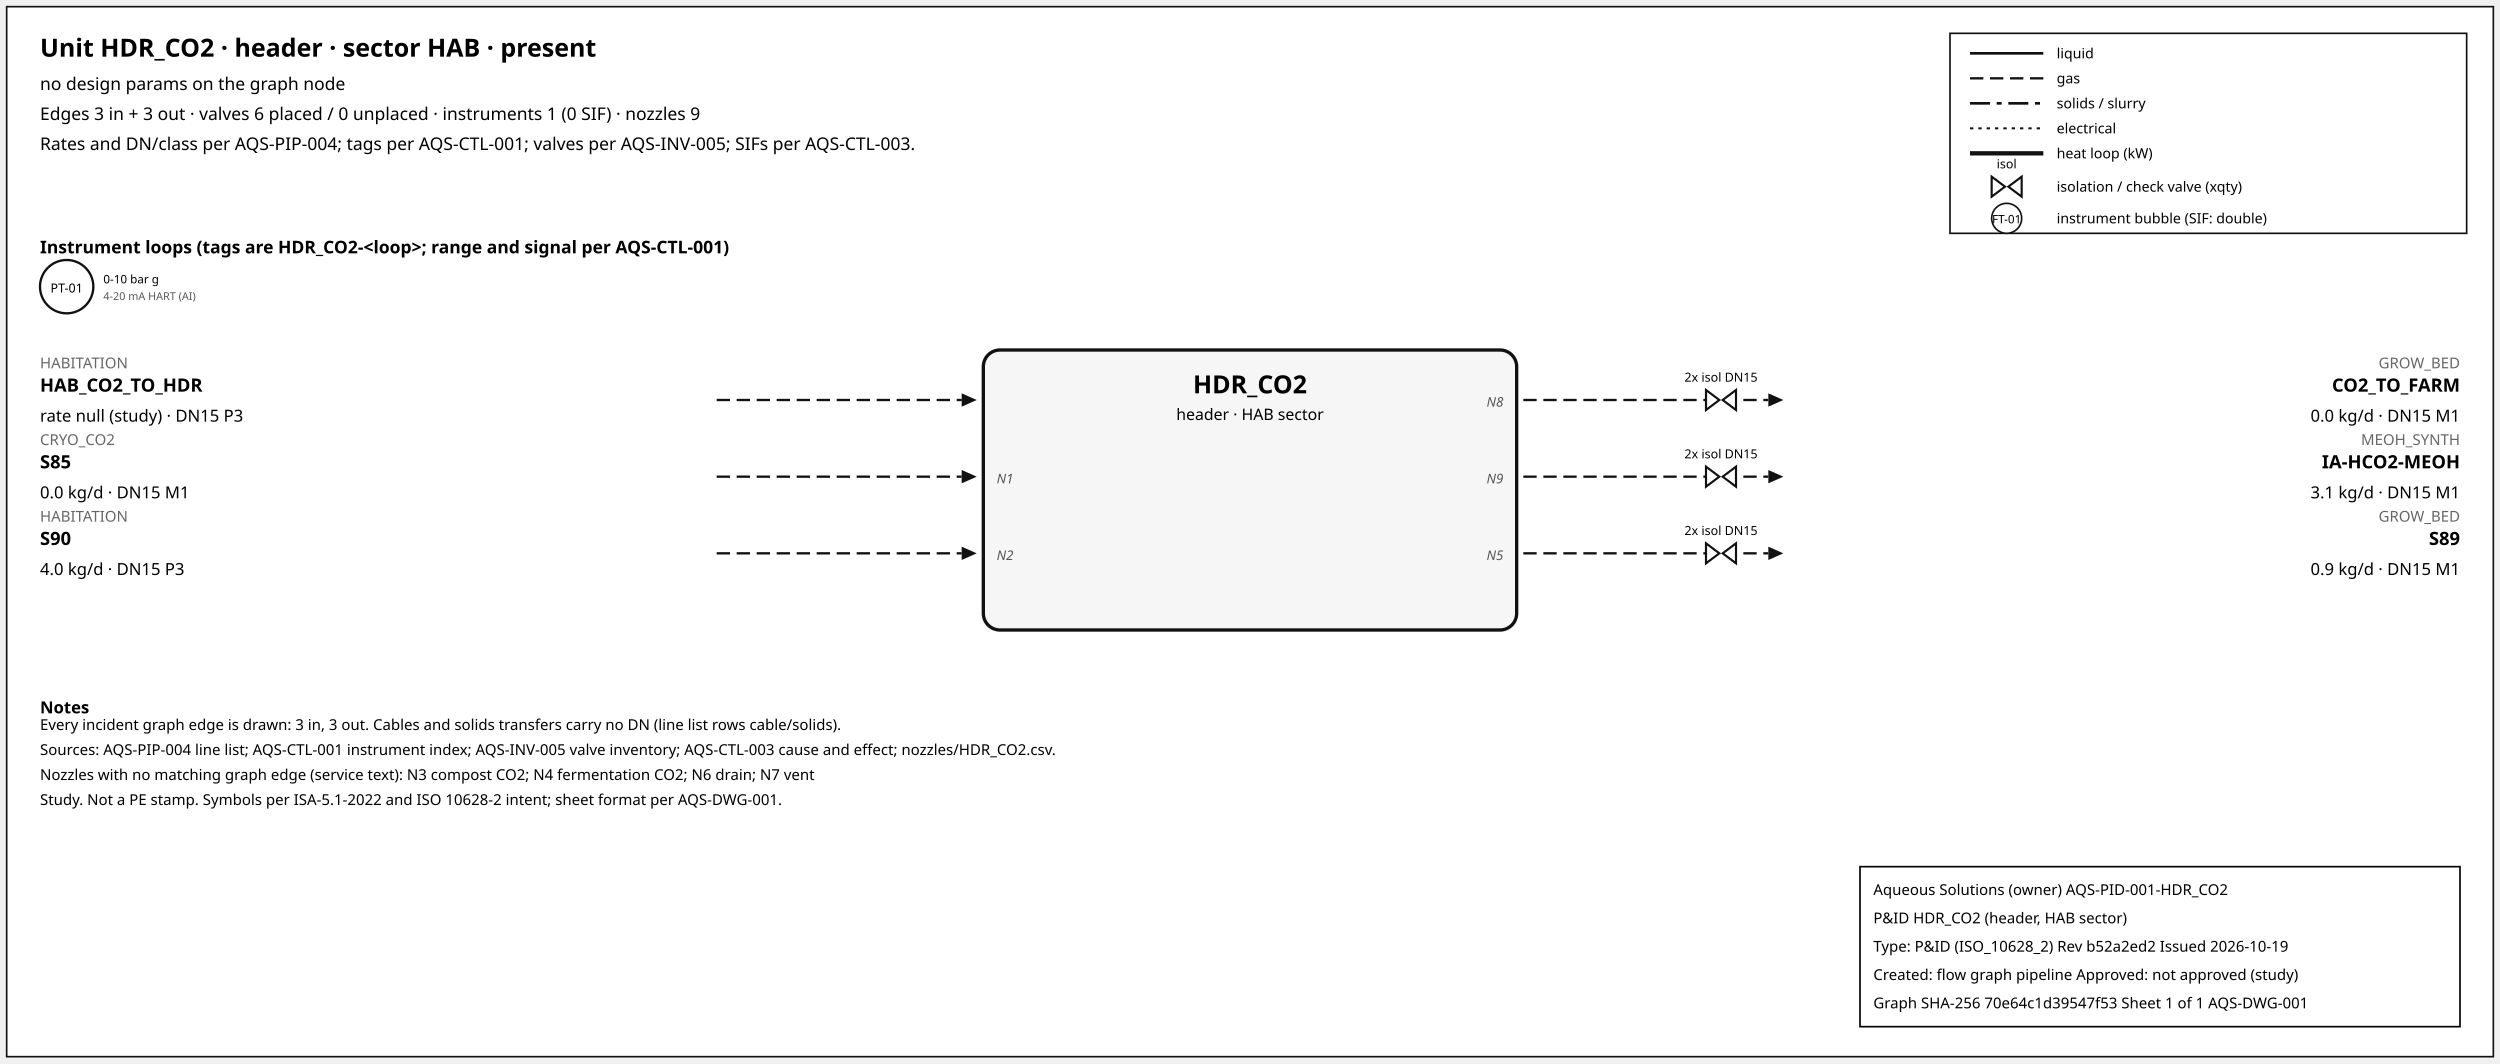
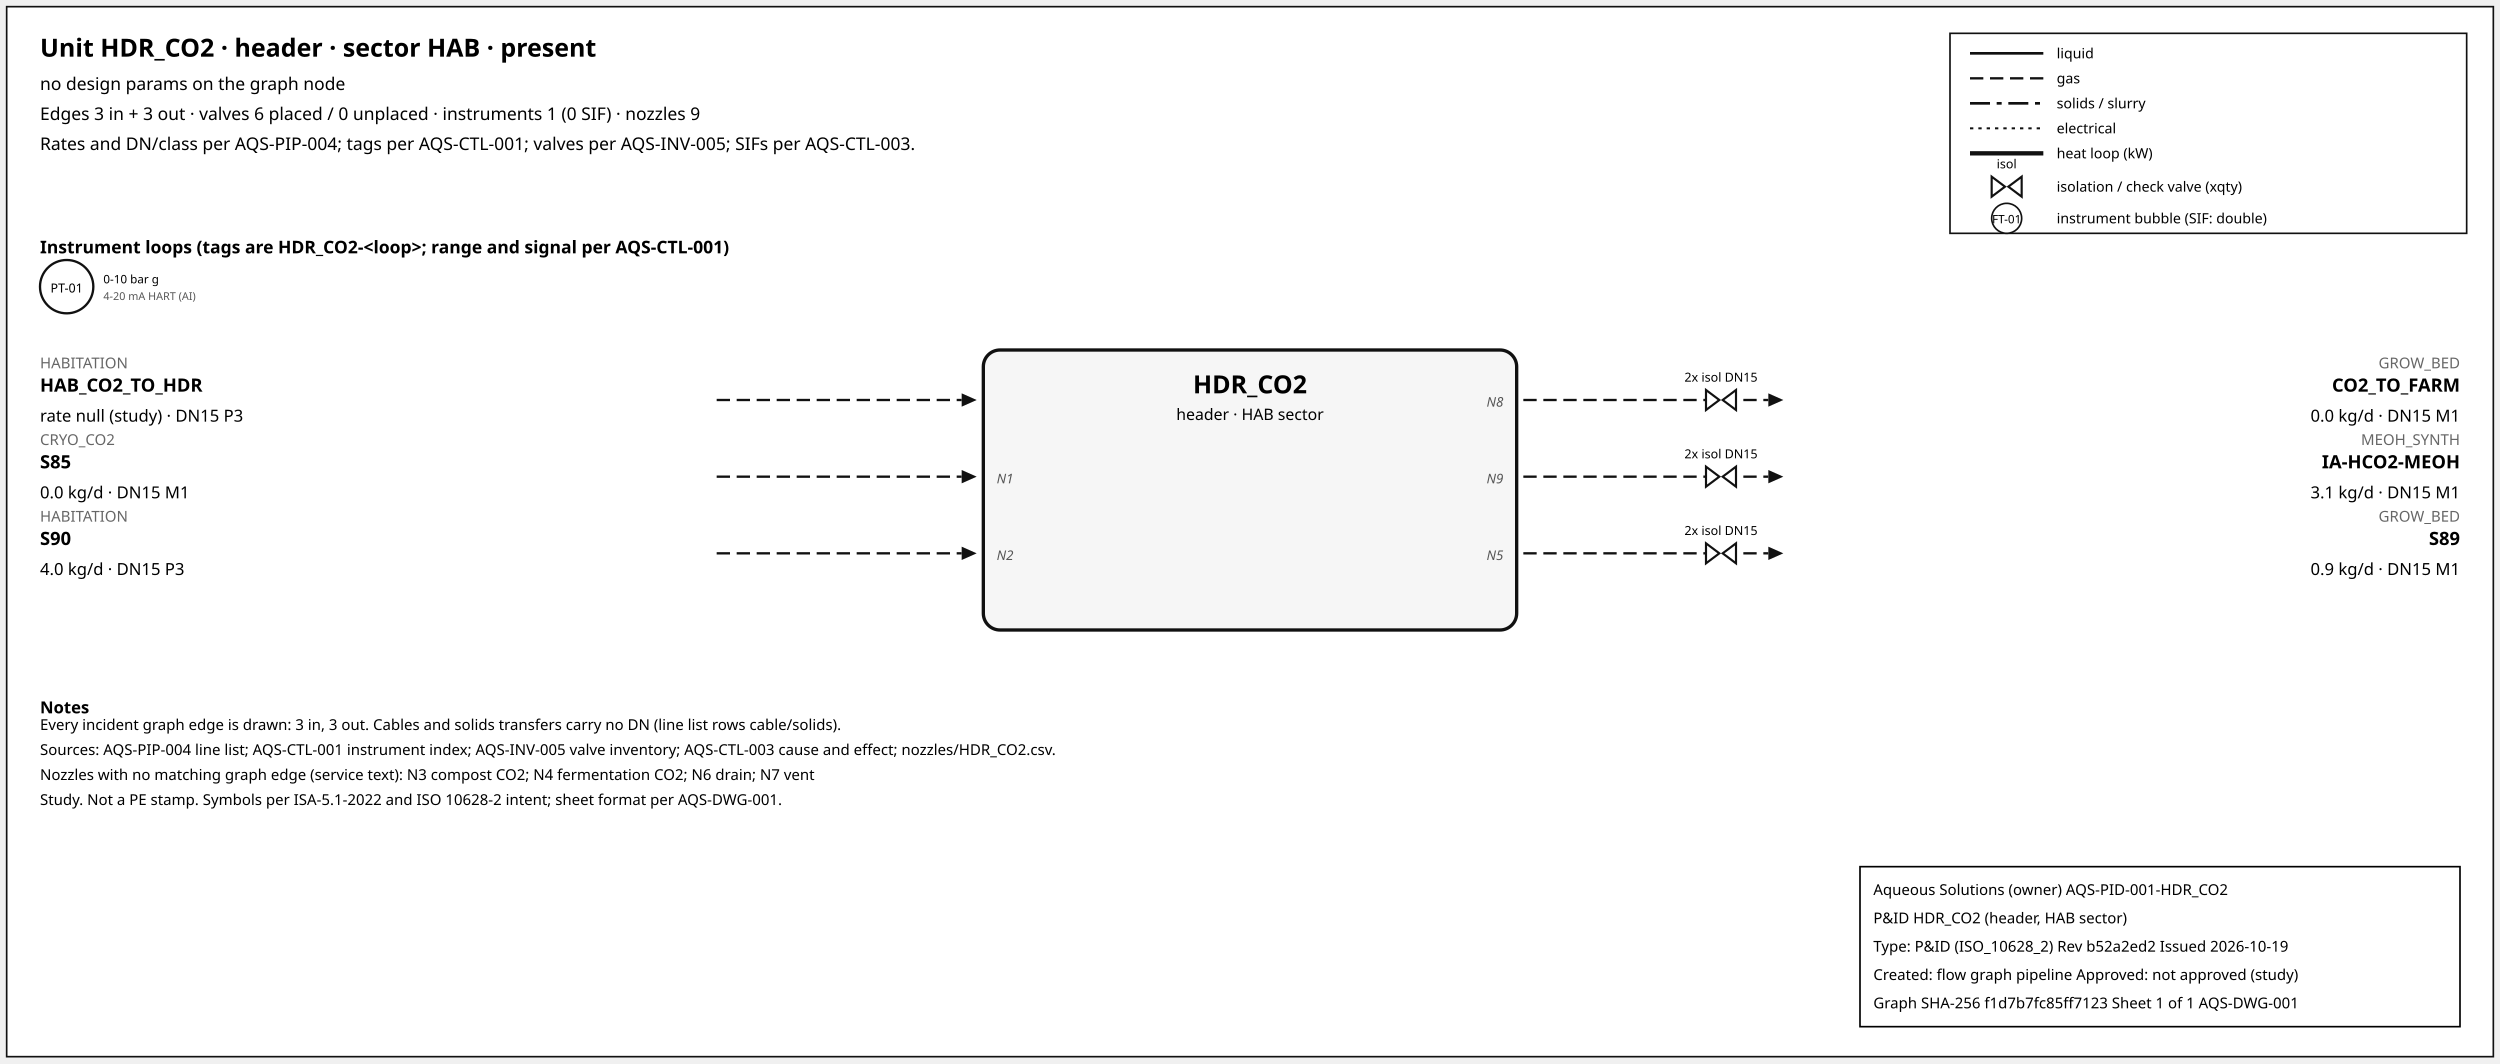
<svg xmlns="http://www.w3.org/2000/svg" width="1500" height="638" font-family="sans-serif">
  <rect x="4" y="4" width="1492" height="630" fill="white" stroke="#111" />
  <text x="24" y="34" font-size="15" font-weight="600">Unit HDR_CO2 · header · sector HAB · present</text>
  <text x="24" y="54" font-size="10.5">no design params on the graph node</text>
  <text x="24" y="72" font-size="10.5">Edges 3 in + 3 out · valves 6 placed / 0 unplaced · instruments 1 (0 SIF) · nozzles 9</text>
  <text x="24" y="90" font-size="10.5">Rates and DN/class per AQS-PIP-004; tags per AQS-CTL-001; valves per AQS-INV-005; SIFs per AQS-CTL-003.</text>
  <rect x="1170" y="20" width="310" height="120" fill="white" stroke="#111" />
  <line x1="1182" y1="32" x2="1226" y2="32" stroke="#111" stroke-width="1.6" />
  <text x="1234" y="35" font-size="8.5">liquid</text>
  <line x1="1182" y1="47" x2="1226" y2="47" stroke="#111" stroke-width="1.4" stroke-dasharray="8,4" />
  <text x="1234" y="50" font-size="8.5">gas</text>
  <line x1="1182" y1="62" x2="1226" y2="62" stroke="#111" stroke-width="1.6" stroke-dasharray="12,4,3,4" />
  <text x="1234" y="65" font-size="8.5">solids / slurry</text>
  <line x1="1182" y1="77" x2="1226" y2="77" stroke="#111" stroke-width="1.2" stroke-dasharray="2,3" />
  <text x="1234" y="80" font-size="8.5">electrical</text>
  <line x1="1182" y1="92" x2="1226" y2="92" stroke="#111" stroke-width="2.6" />
  <text x="1234" y="95" font-size="8.5">heat loop (kW)</text>
  <path d="M 1195.0,106 L 1203.0,112 L 1195.0,118 Z M 1213.0,106 L 1205.0,112 L 1213.0,118 Z" fill="white" stroke="#111" stroke-width="1.3" />
  <text x="1204.0" y="101.0" font-size="7.5" text-anchor="middle">isol</text>
  <text x="1234" y="115" font-size="8.5">isolation / check valve (xqty)</text>
  <circle cx="1204" cy="131" r="9" fill="white" stroke="#111" />
  <text x="1204" y="134" font-size="7" text-anchor="middle">FT-01</text>
  <text x="1234" y="134" font-size="8.5">instrument bubble (SIF: double)</text>
  <text x="24" y="152" font-size="10.5" font-weight="600">Instrument loops (tags are HDR_CO2-&lt;loop&gt;; range and signal per AQS-CTL-001)</text>
  <circle cx="40" cy="172" r="16" fill="white" stroke="#111" stroke-width="1.4" />
  <text x="40" y="175.5" font-size="7.5" text-anchor="middle">PT-01</text>
  <text x="62" y="170" font-size="7">0-10 bar g</text>
  <text x="62" y="180" font-size="6.5" fill="#555">4-20 mA HART (AI)</text>
  <rect x="590" y="210" width="320" height="168" rx="10" fill="#f6f6f6" stroke="#111" stroke-width="2" />
  <text x="750.0" y="236" font-size="15" font-weight="700" text-anchor="middle">HDR_CO2</text>
  <text x="750.0" y="252" font-size="9.5" text-anchor="middle">header · HAB sector</text>
  <line x1="430" y1="240" x2="577" y2="240" stroke="#111" stroke-width="1.4" stroke-dasharray="8,4" class="edge-in" />
  <polygon points="586,240 577,236 577,244" fill="#111" />
  <text x="24" y="221" font-size="9" fill="#666" text-anchor="start">HABITATION</text>
  <text x="24" y="235" font-size="11" font-weight="600" text-anchor="start">HAB_CO2_TO_HDR</text>
  <text x="24" y="253" font-size="10" text-anchor="start">rate null (study) · DN15 P3</text>
  <line x1="430" y1="286" x2="577" y2="286" stroke="#111" stroke-width="1.4" stroke-dasharray="8,4" class="edge-in" />
  <polygon points="586,286 577,282 577,290" fill="#111" />
  <text x="24" y="267" font-size="9" fill="#666" text-anchor="start">CRYO_CO2</text>
  <text x="24" y="281" font-size="11" font-weight="600" text-anchor="start">S85</text>
  <text x="24" y="299" font-size="10" text-anchor="start">0.0 kg/d · DN15 M1</text>
  <text x="598" y="290" font-size="8" font-style="italic" fill="#555" text-anchor="start">N1</text>
  <line x1="430" y1="332" x2="577" y2="332" stroke="#111" stroke-width="1.4" stroke-dasharray="8,4" class="edge-in" />
  <polygon points="586,332 577,328 577,336" fill="#111" />
  <text x="24" y="313" font-size="9" fill="#666" text-anchor="start">HABITATION</text>
  <text x="24" y="327" font-size="11" font-weight="600" text-anchor="start">S90</text>
  <text x="24" y="345" font-size="10" text-anchor="start">4.0 kg/d · DN15 P3</text>
  <text x="598" y="336" font-size="8" font-style="italic" fill="#555" text-anchor="start">N2</text>
  <line x1="914" y1="240" x2="1061" y2="240" stroke="#111" stroke-width="1.4" stroke-dasharray="8,4" class="edge-out" />
  <polygon points="1070,240 1061,236 1061,244" fill="#111" />
  <text x="1476" y="221" font-size="9" fill="#666" text-anchor="end">GROW_BED</text>
  <text x="1476" y="235" font-size="11" font-weight="600" text-anchor="end">CO2_TO_FARM</text>
  <text x="1476" y="253" font-size="10" text-anchor="end">0.0 kg/d · DN15 M1</text>
  <text x="902" y="244" font-size="8" font-style="italic" fill="#555" text-anchor="end">N8</text>
  <path d="M 1023.6,234 L 1031.6,240 L 1023.6,246 Z M 1041.6,234 L 1033.6,240 L 1041.6,246 Z" fill="white" stroke="#111" stroke-width="1.3" />
  <text x="1032.6" y="229.0" font-size="7.5" text-anchor="middle">2x isol DN15</text>
  <line x1="914" y1="286" x2="1061" y2="286" stroke="#111" stroke-width="1.4" stroke-dasharray="8,4" class="edge-out" />
  <polygon points="1070,286 1061,282 1061,290" fill="#111" />
  <text x="1476" y="267" font-size="9" fill="#666" text-anchor="end">MEOH_SYNTH</text>
  <text x="1476" y="281" font-size="11" font-weight="600" text-anchor="end">IA-HCO2-MEOH</text>
  <text x="1476" y="299" font-size="10" text-anchor="end">3.1 kg/d · DN15 M1</text>
  <text x="902" y="290" font-size="8" font-style="italic" fill="#555" text-anchor="end">N9</text>
  <path d="M 1023.6,280 L 1031.6,286 L 1023.6,292 Z M 1041.6,280 L 1033.6,286 L 1041.6,292 Z" fill="white" stroke="#111" stroke-width="1.3" />
  <text x="1032.6" y="275.0" font-size="7.5" text-anchor="middle">2x isol DN15</text>
  <line x1="914" y1="332" x2="1061" y2="332" stroke="#111" stroke-width="1.4" stroke-dasharray="8,4" class="edge-out" />
  <polygon points="1070,332 1061,328 1061,336" fill="#111" />
  <text x="1476" y="313" font-size="9" fill="#666" text-anchor="end">GROW_BED</text>
  <text x="1476" y="327" font-size="11" font-weight="600" text-anchor="end">S89</text>
  <text x="1476" y="345" font-size="10" text-anchor="end">0.9 kg/d · DN15 M1</text>
  <text x="902" y="336" font-size="8" font-style="italic" fill="#555" text-anchor="end">N5</text>
  <path d="M 1023.6,326 L 1031.6,332 L 1023.6,338 Z M 1041.6,326 L 1033.6,332 L 1041.6,338 Z" fill="white" stroke="#111" stroke-width="1.3" />
  <text x="1032.6" y="321.0" font-size="7.5" text-anchor="middle">2x isol DN15</text>
  <text x="24" y="428" font-size="10" font-weight="600">Notes</text>
  <text x="24" y="438" font-size="9">Every incident graph edge is drawn: 3 in, 3 out. Cables and solids transfers carry no DN (line list rows cable/solids).</text>
  <text x="24" y="453" font-size="9">Sources: AQS-PIP-004 line list; AQS-CTL-001 instrument index; AQS-INV-005 valve inventory; AQS-CTL-003 cause and effect; nozzles/HDR_CO2.csv.</text>
  <text x="24" y="468" font-size="9">Nozzles with no matching graph edge (service text): N3 compost CO2; N4 fermentation CO2; N6 drain; N7 vent</text>
  <text x="24" y="483" font-size="9">Study. Not a PE stamp. Symbols per ISA-5.1-2022 and ISO 10628-2 intent; sheet format per AQS-DWG-001.</text>
  <g id="aqs-title-block">
    <rect x="1116" y="520" width="360" height="96" fill="white" stroke="black" stroke-width="1" />
    <text x="1124" y="537" font-size="9">Aqueous Solutions (owner)   AQS-PID-001-HDR_CO2</text>
    <text x="1124" y="554" font-size="9">P&amp;ID HDR_CO2 (header, HAB sector)</text>
    <text x="1124" y="571" font-size="9">Type: P&amp;ID (ISO_10628_2)   Rev b52a2ed2   Issued 2026-10-19</text>
    <text x="1124" y="588" font-size="9">Created: flow graph pipeline   Approved: not approved (study)</text>
-     <text x="1124" y="605" font-size="9">Graph SHA-256 70e64c1d39547f53   Sheet 1 of 1   AQS-DWG-001</text>
+     <text x="1124" y="605" font-size="9">Graph SHA-256 f1d7b7fc85ff7123   Sheet 1 of 1   AQS-DWG-001</text>
  </g>
</svg>
